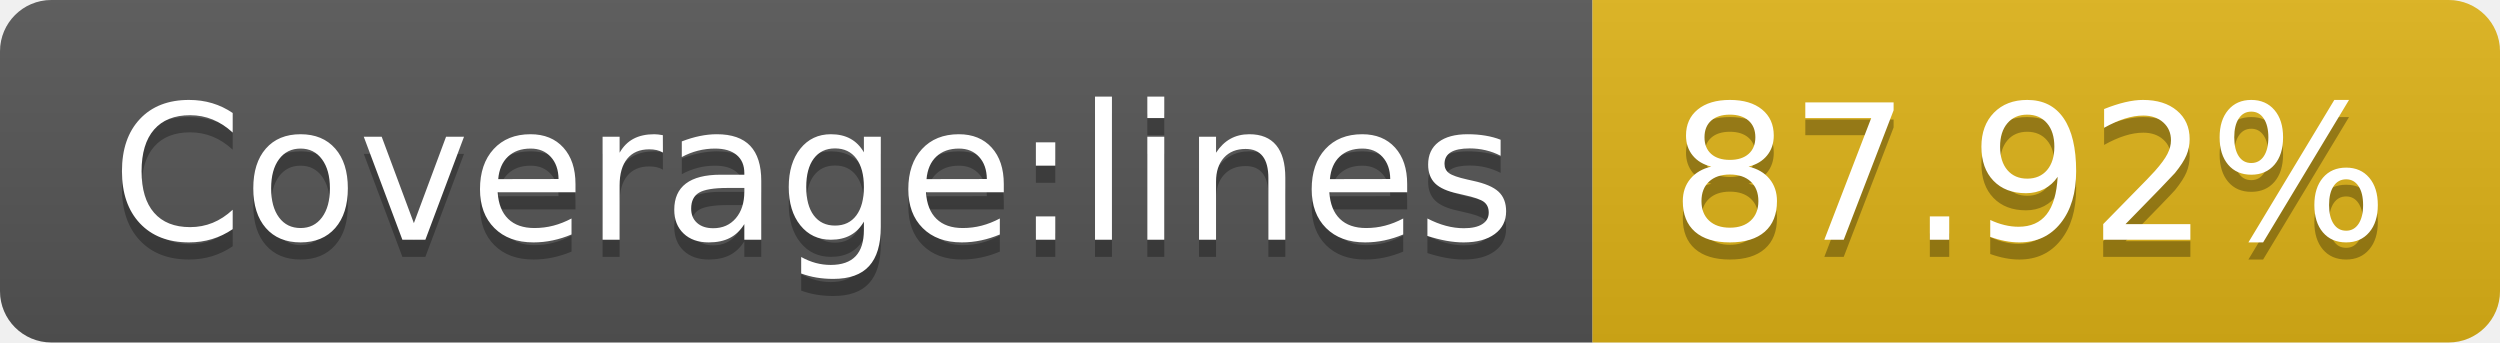
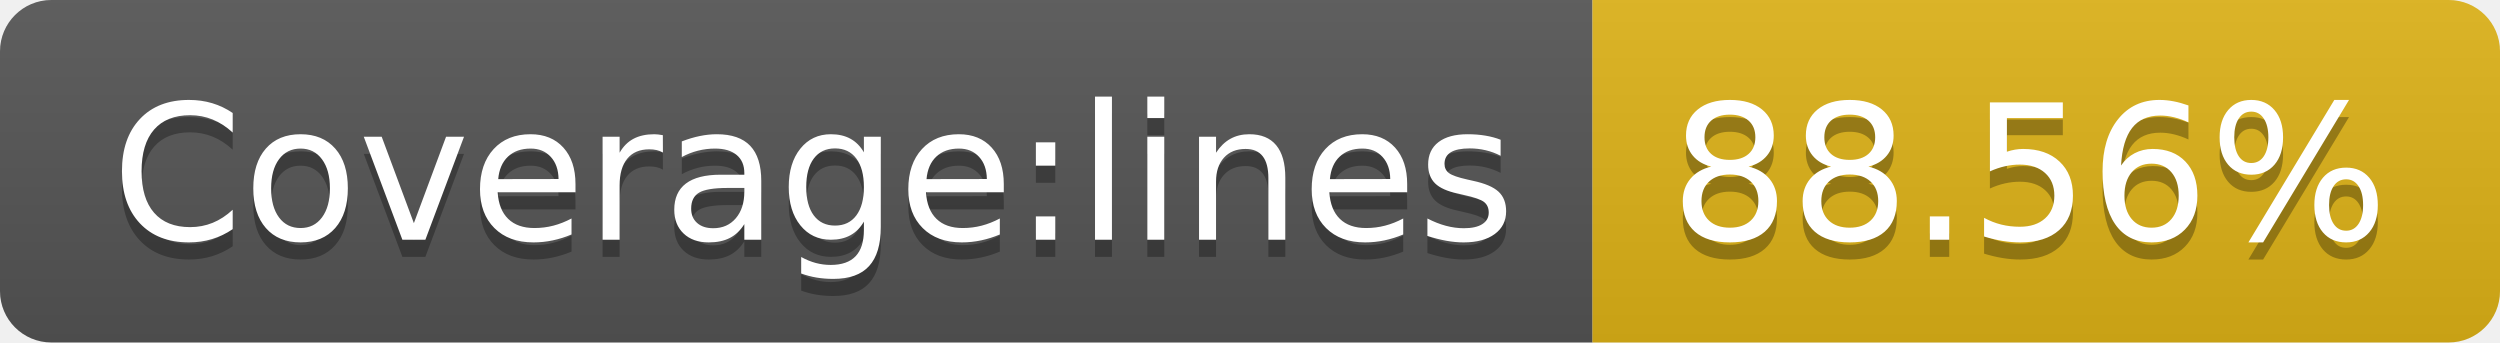
- <svg xmlns="http://www.w3.org/2000/svg" width="146" height="20" role="img" aria-label="Coverage:lines: 87.92%">
+ <svg xmlns="http://www.w3.org/2000/svg" width="146" height="20" role="img" aria-label="Coverage:lines: 88.56%">
  <linearGradient id="s" x2="0" y2="100%">
    <stop offset="0" stop-color="#bbb" stop-opacity=".1" />
    <stop offset="1" stop-opacity=".1" />
  </linearGradient>
  <clipPath id="r">
    <rect width="146" height="20" rx="3" fill="#fff" />
  </clipPath>
  <g clip-path="url(#r)">
    <rect width="93" height="20" fill="#555" />
    <rect x="93" width="53" height="20" fill="#dfb317" />
    <rect width="146" height="20" fill="url(#s)" />
  </g>
  <g fill="#fff" text-anchor="middle" font-family="Verdana,Geneva,DejaVu Sans,sans-serif" text-rendering="geometricPrecision" font-size="110">
    <text aria-hidden="true" x="475" y="150" fill="#010101" fill-opacity=".3" transform="scale(.1)" textLength="830">Coverage:lines</text>
    <text x="475" y="140" transform="scale(.1)" fill="#fff" textLength="830">Coverage:lines</text>
-     <text aria-hidden="true" x="1185" y="150" fill="#010101" fill-opacity=".3" transform="scale(.1)" textLength="430">87.92%</text>
-     <text x="1185" y="140" transform="scale(.1)" fill="#fff" textLength="430">87.92%</text>
+     <text aria-hidden="true" x="1185" y="150" fill="#010101" fill-opacity=".3" transform="scale(.1)" textLength="430">88.56%</text>
+     <text x="1185" y="140" transform="scale(.1)" fill="#fff" textLength="430">88.56%</text>
  </g>
</svg>
